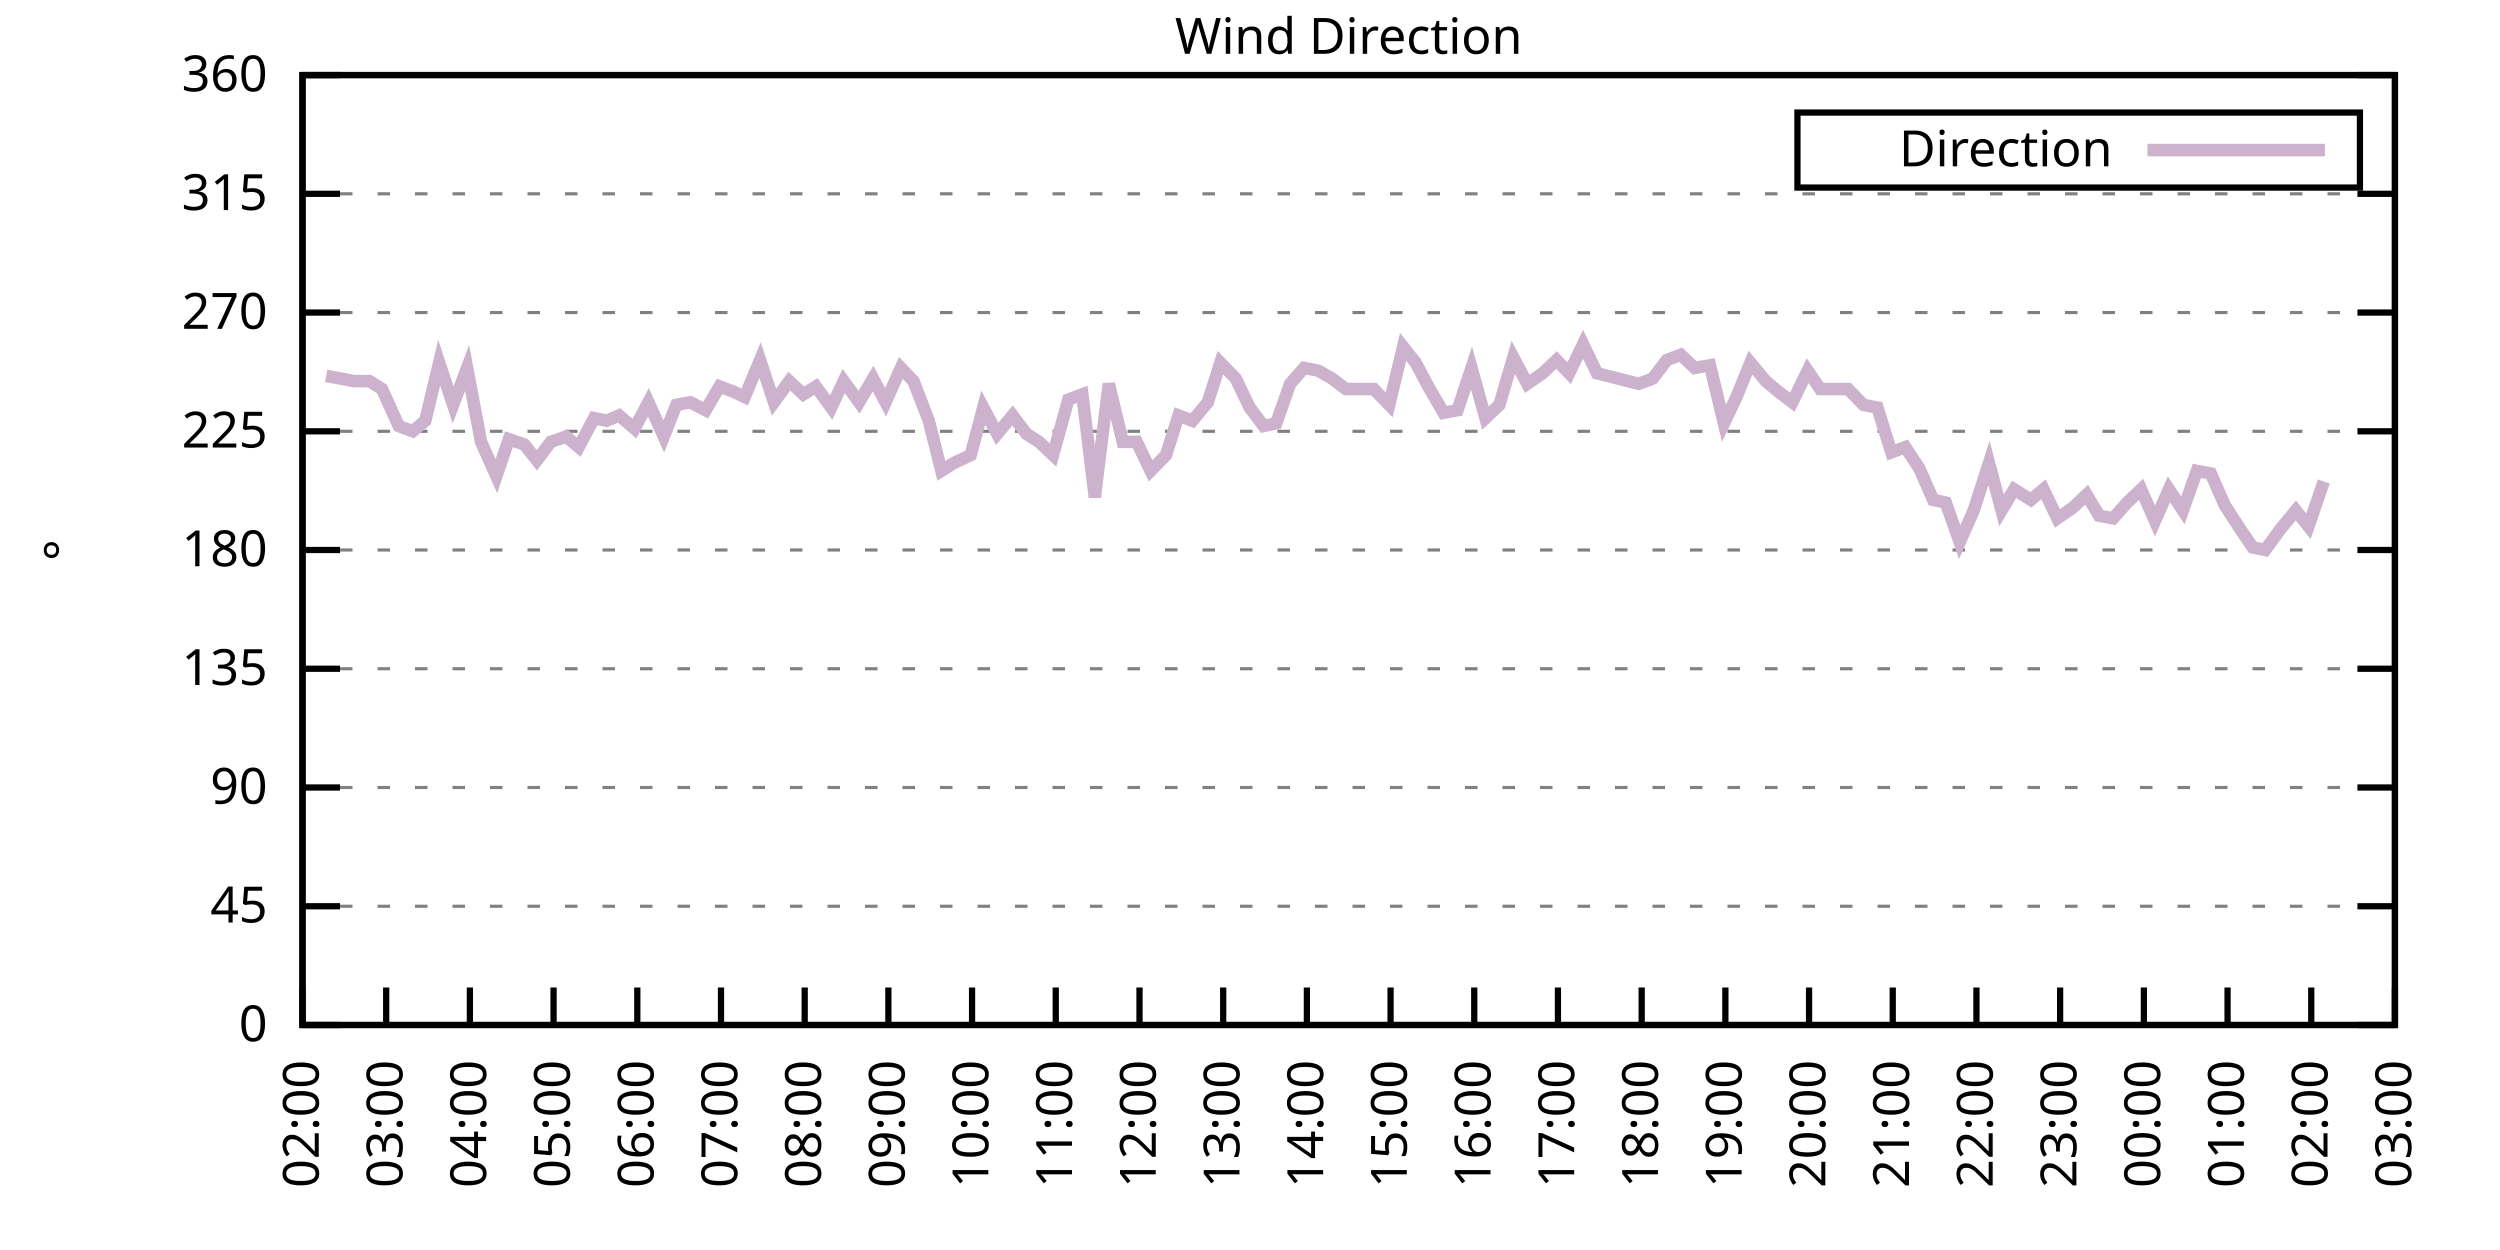
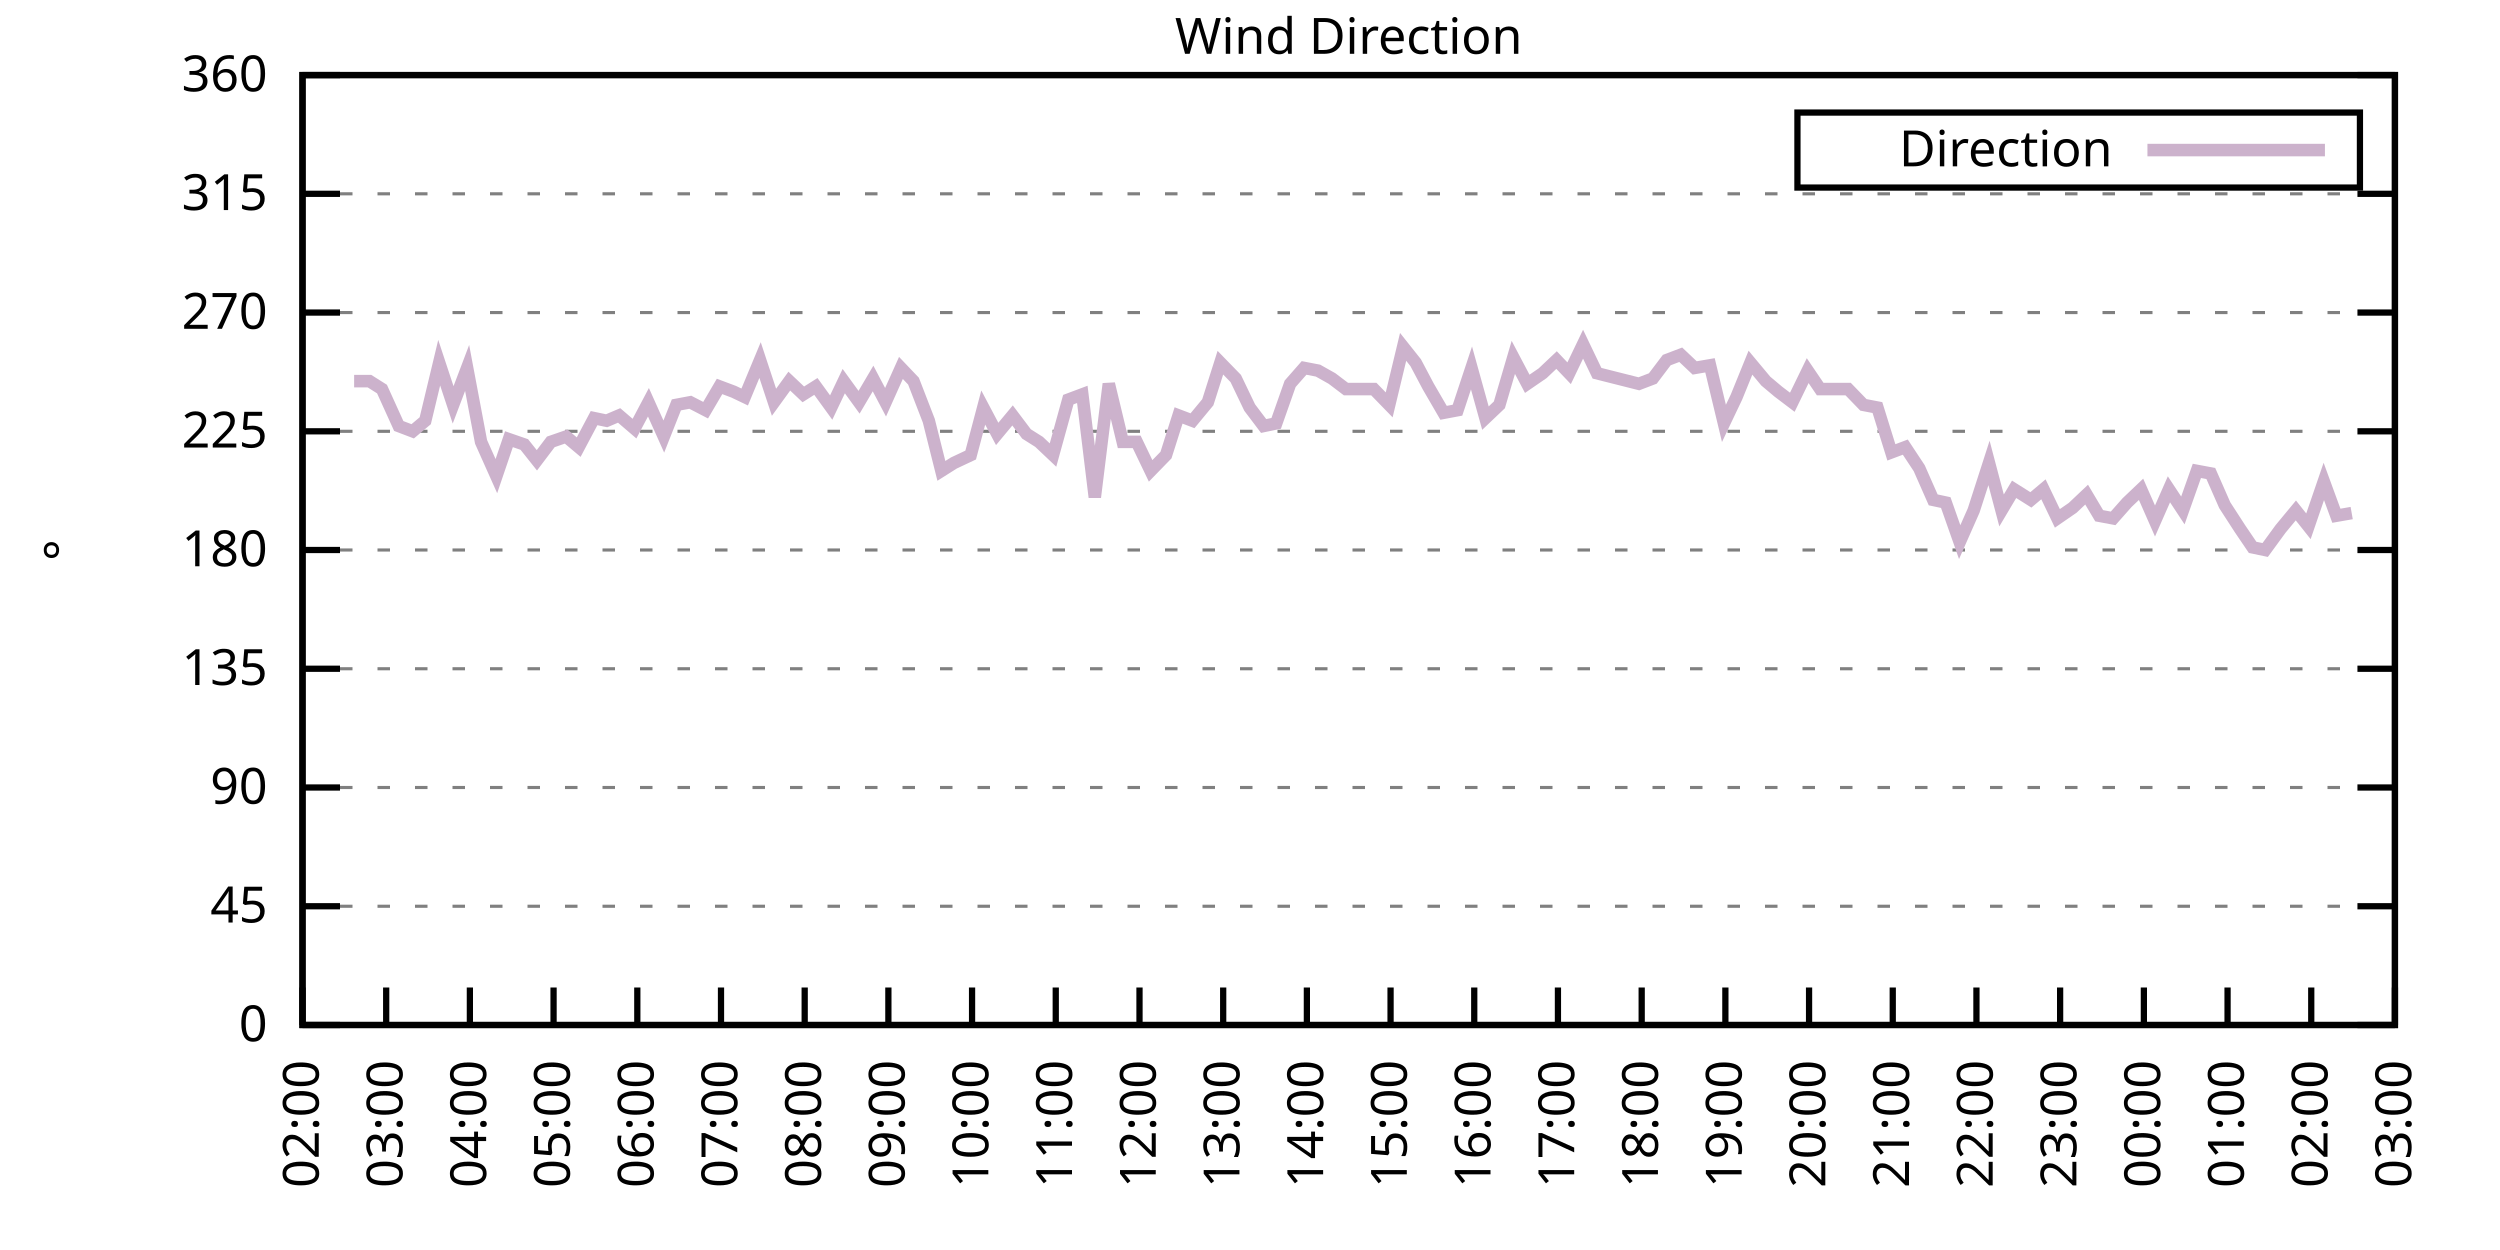
<svg xmlns="http://www.w3.org/2000/svg" xmlns:xlink="http://www.w3.org/1999/xlink" width="400" height="200" viewBox="0 0 400 200">
  <g id="gnuplot_canvas">
    <rect x="0" y="0" width="400" height="200" fill="none" />
    <defs>
      <circle id="gpDot" r="0.5" stroke-width="0.5" stroke="currentColor" />
      <path id="gpPt0" stroke-width="0.333" stroke="currentColor" d="M-1,0 h2 M0,-1 v2" />
      <path id="gpPt1" stroke-width="0.333" stroke="currentColor" d="M-1,-1 L1,1 M1,-1 L-1,1" />
      <path id="gpPt2" stroke-width="0.333" stroke="currentColor" d="M-1,0 L1,0 M0,-1 L0,1 M-1,-1 L1,1 M-1,1 L1,-1" />
      <rect id="gpPt3" stroke-width="0.333" stroke="currentColor" x="-1" y="-1" width="2" height="2" />
      <rect id="gpPt4" stroke-width="0.333" stroke="currentColor" fill="currentColor" x="-1" y="-1" width="2" height="2" />
      <circle id="gpPt5" stroke-width="0.333" stroke="currentColor" cx="0" cy="0" r="1" />
      <use xlink:href="#gpPt5" id="gpPt6" fill="currentColor" stroke="none" />
      <path id="gpPt7" stroke-width="0.333" stroke="currentColor" d="M0,-1.33 L-1.33,0.67 L1.33,0.67 z" />
      <use xlink:href="#gpPt7" id="gpPt8" fill="currentColor" stroke="none" />
      <use xlink:href="#gpPt7" id="gpPt9" stroke="currentColor" transform="rotate(180)" />
      <use xlink:href="#gpPt9" id="gpPt10" fill="currentColor" stroke="none" />
      <use xlink:href="#gpPt3" id="gpPt11" stroke="currentColor" transform="rotate(45)" />
      <use xlink:href="#gpPt11" id="gpPt12" fill="currentColor" stroke="none" />
      <path id="gpPt13" stroke-width="0.333" stroke="currentColor" d="M0,1.330 L1.265,0.411 L0.782,-1.067 L-0.782,-1.076 L-1.265,0.411 z" />
      <use xlink:href="#gpPt13" id="gpPt14" fill="currentColor" stroke="none" />
      <filter id="textbox" filterUnits="objectBoundingBox" x="0" y="0" height="1" width="1">
        <feFlood flood-color="white" flood-opacity="1" result="bgnd" />
        <feComposite in="SourceGraphic" in2="bgnd" operator="atop" />
      </filter>
      <filter id="greybox" filterUnits="objectBoundingBox" x="0" y="0" height="1" width="1">
        <feFlood flood-color="lightgrey" flood-opacity="1" result="grey" />
        <feComposite in="SourceGraphic" in2="grey" operator="atop" />
      </filter>
    </defs>
    <g fill="none" color="white" stroke="currentColor" stroke-width="1.00" stroke-linecap="butt" stroke-linejoin="miter">
</g>
    <g fill="none" color="black" stroke="currentColor" stroke-width="1.00" stroke-linecap="butt" stroke-linejoin="miter">
      <g stroke="none" shape-rendering="crispEdges">
        <polygon fill="rgb(255, 255, 255)" points="48.40,164.00 383.18,164.00 383.18,12.02 48.40,12.02 " />
      </g>
    </g>
    <g fill="none" color="black" stroke="currentColor" stroke-width="1.00" stroke-linecap="butt" stroke-linejoin="miter">
</g>
    <g fill="none" color="black" stroke="black" stroke-width="0.50" stroke-linecap="butt" stroke-linejoin="miter">
</g>
    <g fill="none" color="gray" stroke="currentColor" stroke-width="0.50" stroke-linecap="butt" stroke-linejoin="miter">
      <path stroke="gray" stroke-dasharray="2,4" class="gridline" d="M48.40,164.00 L383.19,164.00  " />
    </g>
    <g fill="none" color="gray" stroke="gray" stroke-width="1.00" stroke-linecap="butt" stroke-linejoin="miter">
</g>
    <g fill="none" color="black" stroke="currentColor" stroke-width="1.00" stroke-linecap="butt" stroke-linejoin="miter">
      <path stroke="black" d="M48.40,164.00 L54.40,164.00 M383.19,164.00 L377.19,164.00  " />
      <g transform="translate(42.80,166.60)" stroke="none" fill="black" font-family="Sans" font-size="8.00" text-anchor="end">
        <text>
          <tspan font-family="Sans"> 0</tspan>
        </text>
      </g>
    </g>
    <g fill="none" color="black" stroke="currentColor" stroke-width="1.00" stroke-linecap="butt" stroke-linejoin="miter">
</g>
    <g fill="none" color="black" stroke="black" stroke-width="0.50" stroke-linecap="butt" stroke-linejoin="miter">
</g>
    <g fill="none" color="gray" stroke="currentColor" stroke-width="0.50" stroke-linecap="butt" stroke-linejoin="miter">
      <path stroke="gray" stroke-dasharray="2,4" class="gridline" d="M48.40,145.00 L383.19,145.00  " />
    </g>
    <g fill="none" color="gray" stroke="gray" stroke-width="1.00" stroke-linecap="butt" stroke-linejoin="miter">
</g>
    <g fill="none" color="black" stroke="currentColor" stroke-width="1.00" stroke-linecap="butt" stroke-linejoin="miter">
      <path stroke="black" d="M48.40,145.00 L54.40,145.00 M383.19,145.00 L377.19,145.00  " />
      <g transform="translate(42.80,147.60)" stroke="none" fill="black" font-family="Sans" font-size="8.00" text-anchor="end">
        <text>
          <tspan font-family="Sans"> 45</tspan>
        </text>
      </g>
    </g>
    <g fill="none" color="black" stroke="currentColor" stroke-width="1.00" stroke-linecap="butt" stroke-linejoin="miter">
</g>
    <g fill="none" color="black" stroke="black" stroke-width="0.50" stroke-linecap="butt" stroke-linejoin="miter">
</g>
    <g fill="none" color="gray" stroke="currentColor" stroke-width="0.50" stroke-linecap="butt" stroke-linejoin="miter">
      <path stroke="gray" stroke-dasharray="2,4" class="gridline" d="M48.40,126.00 L383.19,126.00  " />
    </g>
    <g fill="none" color="gray" stroke="gray" stroke-width="1.00" stroke-linecap="butt" stroke-linejoin="miter">
</g>
    <g fill="none" color="black" stroke="currentColor" stroke-width="1.00" stroke-linecap="butt" stroke-linejoin="miter">
      <path stroke="black" d="M48.40,126.00 L54.40,126.00 M383.19,126.00 L377.19,126.00  " />
      <g transform="translate(42.80,128.60)" stroke="none" fill="black" font-family="Sans" font-size="8.00" text-anchor="end">
        <text>
          <tspan font-family="Sans"> 90</tspan>
        </text>
      </g>
    </g>
    <g fill="none" color="black" stroke="currentColor" stroke-width="1.00" stroke-linecap="butt" stroke-linejoin="miter">
</g>
    <g fill="none" color="black" stroke="black" stroke-width="0.50" stroke-linecap="butt" stroke-linejoin="miter">
</g>
    <g fill="none" color="gray" stroke="currentColor" stroke-width="0.50" stroke-linecap="butt" stroke-linejoin="miter">
      <path stroke="gray" stroke-dasharray="2,4" class="gridline" d="M48.40,107.00 L383.19,107.00  " />
    </g>
    <g fill="none" color="gray" stroke="gray" stroke-width="1.00" stroke-linecap="butt" stroke-linejoin="miter">
</g>
    <g fill="none" color="black" stroke="currentColor" stroke-width="1.00" stroke-linecap="butt" stroke-linejoin="miter">
      <path stroke="black" d="M48.40,107.00 L54.40,107.00 M383.19,107.00 L377.19,107.00  " />
      <g transform="translate(42.80,109.60)" stroke="none" fill="black" font-family="Sans" font-size="8.00" text-anchor="end">
        <text>
          <tspan font-family="Sans"> 135</tspan>
        </text>
      </g>
    </g>
    <g fill="none" color="black" stroke="currentColor" stroke-width="1.00" stroke-linecap="butt" stroke-linejoin="miter">
</g>
    <g fill="none" color="black" stroke="black" stroke-width="0.50" stroke-linecap="butt" stroke-linejoin="miter">
</g>
    <g fill="none" color="gray" stroke="currentColor" stroke-width="0.50" stroke-linecap="butt" stroke-linejoin="miter">
      <path stroke="gray" stroke-dasharray="2,4" class="gridline" d="M48.40,88.00 L383.19,88.00  " />
    </g>
    <g fill="none" color="gray" stroke="gray" stroke-width="1.00" stroke-linecap="butt" stroke-linejoin="miter">
</g>
    <g fill="none" color="black" stroke="currentColor" stroke-width="1.00" stroke-linecap="butt" stroke-linejoin="miter">
      <path stroke="black" d="M48.40,88.00 L54.40,88.00 M383.19,88.00 L377.19,88.00  " />
      <g transform="translate(42.80,90.60)" stroke="none" fill="black" font-family="Sans" font-size="8.00" text-anchor="end">
        <text>
          <tspan font-family="Sans"> 180</tspan>
        </text>
      </g>
    </g>
    <g fill="none" color="black" stroke="currentColor" stroke-width="1.00" stroke-linecap="butt" stroke-linejoin="miter">
</g>
    <g fill="none" color="black" stroke="black" stroke-width="0.50" stroke-linecap="butt" stroke-linejoin="miter">
</g>
    <g fill="none" color="gray" stroke="currentColor" stroke-width="0.50" stroke-linecap="butt" stroke-linejoin="miter">
      <path stroke="gray" stroke-dasharray="2,4" class="gridline" d="M48.40,69.01 L383.19,69.01  " />
    </g>
    <g fill="none" color="gray" stroke="gray" stroke-width="1.00" stroke-linecap="butt" stroke-linejoin="miter">
</g>
    <g fill="none" color="black" stroke="currentColor" stroke-width="1.00" stroke-linecap="butt" stroke-linejoin="miter">
      <path stroke="black" d="M48.40,69.01 L54.40,69.01 M383.19,69.01 L377.19,69.01  " />
      <g transform="translate(42.80,71.61)" stroke="none" fill="black" font-family="Sans" font-size="8.00" text-anchor="end">
        <text>
          <tspan font-family="Sans"> 225</tspan>
        </text>
      </g>
    </g>
    <g fill="none" color="black" stroke="currentColor" stroke-width="1.00" stroke-linecap="butt" stroke-linejoin="miter">
</g>
    <g fill="none" color="black" stroke="black" stroke-width="0.50" stroke-linecap="butt" stroke-linejoin="miter">
</g>
    <g fill="none" color="gray" stroke="currentColor" stroke-width="0.50" stroke-linecap="butt" stroke-linejoin="miter">
      <path stroke="gray" stroke-dasharray="2,4" class="gridline" d="M48.40,50.01 L383.19,50.01  " />
    </g>
    <g fill="none" color="gray" stroke="gray" stroke-width="1.00" stroke-linecap="butt" stroke-linejoin="miter">
</g>
    <g fill="none" color="black" stroke="currentColor" stroke-width="1.00" stroke-linecap="butt" stroke-linejoin="miter">
      <path stroke="black" d="M48.40,50.01 L54.40,50.01 M383.19,50.01 L377.19,50.01  " />
      <g transform="translate(42.80,52.61)" stroke="none" fill="black" font-family="Sans" font-size="8.00" text-anchor="end">
        <text>
          <tspan font-family="Sans"> 270</tspan>
        </text>
      </g>
    </g>
    <g fill="none" color="black" stroke="currentColor" stroke-width="1.00" stroke-linecap="butt" stroke-linejoin="miter">
</g>
    <g fill="none" color="black" stroke="black" stroke-width="0.50" stroke-linecap="butt" stroke-linejoin="miter">
</g>
    <g fill="none" color="gray" stroke="currentColor" stroke-width="0.50" stroke-linecap="butt" stroke-linejoin="miter">
      <path stroke="gray" stroke-dasharray="2,4" class="gridline" d="M48.40,31.01 L383.19,31.01  " />
    </g>
    <g fill="none" color="gray" stroke="gray" stroke-width="1.00" stroke-linecap="butt" stroke-linejoin="miter">
</g>
    <g fill="none" color="black" stroke="currentColor" stroke-width="1.00" stroke-linecap="butt" stroke-linejoin="miter">
      <path stroke="black" d="M48.40,31.01 L54.40,31.01 M383.19,31.01 L377.19,31.01  " />
      <g transform="translate(42.80,33.61)" stroke="none" fill="black" font-family="Sans" font-size="8.00" text-anchor="end">
        <text>
          <tspan font-family="Sans"> 315</tspan>
        </text>
      </g>
    </g>
    <g fill="none" color="black" stroke="currentColor" stroke-width="1.00" stroke-linecap="butt" stroke-linejoin="miter">
</g>
    <g fill="none" color="black" stroke="black" stroke-width="0.50" stroke-linecap="butt" stroke-linejoin="miter">
</g>
    <g fill="none" color="gray" stroke="currentColor" stroke-width="0.50" stroke-linecap="butt" stroke-linejoin="miter">
      <path stroke="gray" stroke-dasharray="2,4" class="gridline" d="M48.40,12.01 L383.19,12.01  " />
    </g>
    <g fill="none" color="gray" stroke="gray" stroke-width="1.00" stroke-linecap="butt" stroke-linejoin="miter">
</g>
    <g fill="none" color="black" stroke="currentColor" stroke-width="1.00" stroke-linecap="butt" stroke-linejoin="miter">
      <path stroke="black" d="M48.40,12.01 L54.40,12.01 M383.19,12.01 L377.19,12.01  " />
      <g transform="translate(42.80,14.61)" stroke="none" fill="black" font-family="Sans" font-size="8.00" text-anchor="end">
        <text>
          <tspan font-family="Sans"> 360</tspan>
        </text>
      </g>
    </g>
    <g fill="none" color="black" stroke="currentColor" stroke-width="1.00" stroke-linecap="butt" stroke-linejoin="miter">
      <path stroke="black" d="M48.40,164.00 L48.40,158.00  " />
      <g transform="translate(51.00,169.60) rotate(270.00)" stroke="none" fill="black" font-family="Sans" font-size="8.00" text-anchor="end">
        <text>
          <tspan font-family="Sans">02:00</tspan>
        </text>
      </g>
    </g>
    <g fill="none" color="black" stroke="currentColor" stroke-width="1.00" stroke-linecap="butt" stroke-linejoin="miter">
      <path stroke="black" d="M61.79,164.00 L61.79,158.00  " />
      <g transform="translate(64.39,169.60) rotate(270.00)" stroke="none" fill="black" font-family="Sans" font-size="8.00" text-anchor="end">
        <text>
          <tspan font-family="Sans">03:00</tspan>
        </text>
      </g>
    </g>
    <g fill="none" color="black" stroke="currentColor" stroke-width="1.00" stroke-linecap="butt" stroke-linejoin="miter">
      <path stroke="black" d="M75.18,164.00 L75.18,158.00  " />
      <g transform="translate(77.78,169.60) rotate(270.00)" stroke="none" fill="black" font-family="Sans" font-size="8.00" text-anchor="end">
        <text>
          <tspan font-family="Sans">04:00</tspan>
        </text>
      </g>
    </g>
    <g fill="none" color="black" stroke="currentColor" stroke-width="1.00" stroke-linecap="butt" stroke-linejoin="miter">
      <path stroke="black" d="M88.57,164.00 L88.57,158.00  " />
      <g transform="translate(91.17,169.60) rotate(270.00)" stroke="none" fill="black" font-family="Sans" font-size="8.00" text-anchor="end">
        <text>
          <tspan font-family="Sans">05:00</tspan>
        </text>
      </g>
    </g>
    <g fill="none" color="black" stroke="currentColor" stroke-width="1.00" stroke-linecap="butt" stroke-linejoin="miter">
      <path stroke="black" d="M101.97,164.00 L101.97,158.00  " />
      <g transform="translate(104.57,169.60) rotate(270.00)" stroke="none" fill="black" font-family="Sans" font-size="8.00" text-anchor="end">
        <text>
          <tspan font-family="Sans">06:00</tspan>
        </text>
      </g>
    </g>
    <g fill="none" color="black" stroke="currentColor" stroke-width="1.00" stroke-linecap="butt" stroke-linejoin="miter">
      <path stroke="black" d="M115.36,164.00 L115.36,158.00  " />
      <g transform="translate(117.96,169.60) rotate(270.00)" stroke="none" fill="black" font-family="Sans" font-size="8.00" text-anchor="end">
        <text>
          <tspan font-family="Sans">07:00</tspan>
        </text>
      </g>
    </g>
    <g fill="none" color="black" stroke="currentColor" stroke-width="1.00" stroke-linecap="butt" stroke-linejoin="miter">
      <path stroke="black" d="M128.75,164.00 L128.75,158.00  " />
      <g transform="translate(131.35,169.60) rotate(270.00)" stroke="none" fill="black" font-family="Sans" font-size="8.00" text-anchor="end">
        <text>
          <tspan font-family="Sans">08:00</tspan>
        </text>
      </g>
    </g>
    <g fill="none" color="black" stroke="currentColor" stroke-width="1.00" stroke-linecap="butt" stroke-linejoin="miter">
      <path stroke="black" d="M142.14,164.00 L142.14,158.00  " />
      <g transform="translate(144.74,169.60) rotate(270.00)" stroke="none" fill="black" font-family="Sans" font-size="8.00" text-anchor="end">
        <text>
          <tspan font-family="Sans">09:00</tspan>
        </text>
      </g>
    </g>
    <g fill="none" color="black" stroke="currentColor" stroke-width="1.00" stroke-linecap="butt" stroke-linejoin="miter">
      <path stroke="black" d="M155.53,164.00 L155.53,158.00  " />
      <g transform="translate(158.13,169.60) rotate(270.00)" stroke="none" fill="black" font-family="Sans" font-size="8.00" text-anchor="end">
        <text>
          <tspan font-family="Sans">10:00</tspan>
        </text>
      </g>
    </g>
    <g fill="none" color="black" stroke="currentColor" stroke-width="1.00" stroke-linecap="butt" stroke-linejoin="miter">
      <path stroke="black" d="M168.92,164.00 L168.92,158.00  " />
      <g transform="translate(171.52,169.60) rotate(270.00)" stroke="none" fill="black" font-family="Sans" font-size="8.00" text-anchor="end">
        <text>
          <tspan font-family="Sans">11:00</tspan>
        </text>
      </g>
    </g>
    <g fill="none" color="black" stroke="currentColor" stroke-width="1.00" stroke-linecap="butt" stroke-linejoin="miter">
      <path stroke="black" d="M182.32,164.00 L182.32,158.00  " />
      <g transform="translate(184.92,169.60) rotate(270.00)" stroke="none" fill="black" font-family="Sans" font-size="8.00" text-anchor="end">
        <text>
          <tspan font-family="Sans">12:00</tspan>
        </text>
      </g>
    </g>
    <g fill="none" color="black" stroke="currentColor" stroke-width="1.00" stroke-linecap="butt" stroke-linejoin="miter">
      <path stroke="black" d="M195.71,164.00 L195.71,158.00  " />
      <g transform="translate(198.31,169.60) rotate(270.00)" stroke="none" fill="black" font-family="Sans" font-size="8.00" text-anchor="end">
        <text>
          <tspan font-family="Sans">13:00</tspan>
        </text>
      </g>
    </g>
    <g fill="none" color="black" stroke="currentColor" stroke-width="1.00" stroke-linecap="butt" stroke-linejoin="miter">
      <path stroke="black" d="M209.10,164.00 L209.10,158.00  " />
      <g transform="translate(211.70,169.60) rotate(270.00)" stroke="none" fill="black" font-family="Sans" font-size="8.00" text-anchor="end">
        <text>
          <tspan font-family="Sans">14:00</tspan>
        </text>
      </g>
    </g>
    <g fill="none" color="black" stroke="currentColor" stroke-width="1.00" stroke-linecap="butt" stroke-linejoin="miter">
      <path stroke="black" d="M222.49,164.00 L222.49,158.00  " />
      <g transform="translate(225.09,169.60) rotate(270.00)" stroke="none" fill="black" font-family="Sans" font-size="8.00" text-anchor="end">
        <text>
          <tspan font-family="Sans">15:00</tspan>
        </text>
      </g>
    </g>
    <g fill="none" color="black" stroke="currentColor" stroke-width="1.00" stroke-linecap="butt" stroke-linejoin="miter">
      <path stroke="black" d="M235.88,164.00 L235.88,158.00  " />
      <g transform="translate(238.48,169.60) rotate(270.00)" stroke="none" fill="black" font-family="Sans" font-size="8.00" text-anchor="end">
        <text>
          <tspan font-family="Sans">16:00</tspan>
        </text>
      </g>
    </g>
    <g fill="none" color="black" stroke="currentColor" stroke-width="1.00" stroke-linecap="butt" stroke-linejoin="miter">
      <path stroke="black" d="M249.27,164.00 L249.27,158.00  " />
      <g transform="translate(251.87,169.60) rotate(270.00)" stroke="none" fill="black" font-family="Sans" font-size="8.00" text-anchor="end">
        <text>
          <tspan font-family="Sans">17:00</tspan>
        </text>
      </g>
    </g>
    <g fill="none" color="black" stroke="currentColor" stroke-width="1.00" stroke-linecap="butt" stroke-linejoin="miter">
      <path stroke="black" d="M262.67,164.00 L262.67,158.00  " />
      <g transform="translate(265.27,169.60) rotate(270.00)" stroke="none" fill="black" font-family="Sans" font-size="8.00" text-anchor="end">
        <text>
          <tspan font-family="Sans">18:00</tspan>
        </text>
      </g>
    </g>
    <g fill="none" color="black" stroke="currentColor" stroke-width="1.00" stroke-linecap="butt" stroke-linejoin="miter">
      <path stroke="black" d="M276.06,164.00 L276.06,158.00  " />
      <g transform="translate(278.66,169.60) rotate(270.00)" stroke="none" fill="black" font-family="Sans" font-size="8.00" text-anchor="end">
        <text>
          <tspan font-family="Sans">19:00</tspan>
        </text>
      </g>
    </g>
    <g fill="none" color="black" stroke="currentColor" stroke-width="1.00" stroke-linecap="butt" stroke-linejoin="miter">
      <path stroke="black" d="M289.45,164.00 L289.45,158.00  " />
      <g transform="translate(292.05,169.60) rotate(270.00)" stroke="none" fill="black" font-family="Sans" font-size="8.00" text-anchor="end">
        <text>
          <tspan font-family="Sans">20:00</tspan>
        </text>
      </g>
    </g>
    <g fill="none" color="black" stroke="currentColor" stroke-width="1.00" stroke-linecap="butt" stroke-linejoin="miter">
      <path stroke="black" d="M302.84,164.00 L302.84,158.00  " />
      <g transform="translate(305.44,169.60) rotate(270.00)" stroke="none" fill="black" font-family="Sans" font-size="8.00" text-anchor="end">
        <text>
          <tspan font-family="Sans">21:00</tspan>
        </text>
      </g>
    </g>
    <g fill="none" color="black" stroke="currentColor" stroke-width="1.00" stroke-linecap="butt" stroke-linejoin="miter">
      <path stroke="black" d="M316.23,164.00 L316.23,158.00  " />
      <g transform="translate(318.83,169.60) rotate(270.00)" stroke="none" fill="black" font-family="Sans" font-size="8.00" text-anchor="end">
        <text>
          <tspan font-family="Sans">22:00</tspan>
        </text>
      </g>
    </g>
    <g fill="none" color="black" stroke="currentColor" stroke-width="1.00" stroke-linecap="butt" stroke-linejoin="miter">
      <path stroke="black" d="M329.62,164.00 L329.62,158.00  " />
      <g transform="translate(332.22,169.60) rotate(270.00)" stroke="none" fill="black" font-family="Sans" font-size="8.00" text-anchor="end">
        <text>
          <tspan font-family="Sans">23:00</tspan>
        </text>
      </g>
    </g>
    <g fill="none" color="black" stroke="currentColor" stroke-width="1.00" stroke-linecap="butt" stroke-linejoin="miter">
      <path stroke="black" d="M343.02,164.00 L343.02,158.00  " />
      <g transform="translate(345.62,169.60) rotate(270.00)" stroke="none" fill="black" font-family="Sans" font-size="8.00" text-anchor="end">
        <text>
          <tspan font-family="Sans">00:00</tspan>
        </text>
      </g>
    </g>
    <g fill="none" color="black" stroke="currentColor" stroke-width="1.00" stroke-linecap="butt" stroke-linejoin="miter">
      <path stroke="black" d="M356.41,164.00 L356.41,158.00  " />
      <g transform="translate(359.01,169.60) rotate(270.00)" stroke="none" fill="black" font-family="Sans" font-size="8.00" text-anchor="end">
        <text>
          <tspan font-family="Sans">01:00</tspan>
        </text>
      </g>
    </g>
    <g fill="none" color="black" stroke="currentColor" stroke-width="1.00" stroke-linecap="butt" stroke-linejoin="miter">
      <path stroke="black" d="M369.80,164.00 L369.80,158.00  " />
      <g transform="translate(372.40,169.60) rotate(270.00)" stroke="none" fill="black" font-family="Sans" font-size="8.00" text-anchor="end">
        <text>
          <tspan font-family="Sans">02:00</tspan>
        </text>
      </g>
    </g>
    <g fill="none" color="black" stroke="currentColor" stroke-width="1.00" stroke-linecap="butt" stroke-linejoin="miter">
      <path stroke="black" d="M383.19,164.00 L383.19,158.00  " />
      <g transform="translate(385.79,169.60) rotate(270.00)" stroke="none" fill="black" font-family="Sans" font-size="8.00" text-anchor="end">
        <text>
          <tspan font-family="Sans">03:00</tspan>
        </text>
      </g>
    </g>
    <g fill="none" color="black" stroke="currentColor" stroke-width="1.00" stroke-linecap="butt" stroke-linejoin="miter">
</g>
    <g fill="none" color="black" stroke="currentColor" stroke-width="1.00" stroke-linecap="butt" stroke-linejoin="miter">
      <path stroke="black" d="M48.40,12.01 L48.40,164.00 L383.19,164.00 L383.19,12.01 L48.40,12.01 Z  " />
    </g>
    <g fill="none" color="black" stroke="currentColor" stroke-width="1.00" stroke-linecap="butt" stroke-linejoin="miter">
</g>
    <g fill="none" color="black" stroke="currentColor" stroke-width="1.00" stroke-linecap="butt" stroke-linejoin="miter">
      <path stroke="black" d="M287.59,30.01 L287.59,18.01 L377.59,18.01 L377.59,30.01 L287.59,30.01 Z  " />
    </g>
    <g id="Wind_direction_plot_1">
      <g fill="none" color="white" stroke="black" stroke-width="2.00" stroke-linecap="butt" stroke-linejoin="miter">
</g>
      <g fill="none" color="black" stroke="currentColor" stroke-width="2.00" stroke-linecap="butt" stroke-linejoin="miter">
        <g transform="translate(337.99,26.61)" stroke="none" fill="black" font-family="Sans" font-size="8.00" text-anchor="end">
          <text>
            <tspan font-family="Sans">Direction</tspan>
          </text>
        </g>
      </g>
      <g fill="none" color="black" stroke="currentColor" stroke-width="2.00" stroke-linecap="butt" stroke-linejoin="miter">
-         <path stroke="rgb(204, 178, 204)" d="M343.59,24.01 L371.99,24.01 M52.19,60.14 L54.43,60.56 L56.66,60.98 L59.11,60.98 L61.12,62.25 L63.80,68.16   L66.03,69.01 L68.04,67.32 L70.27,58.03 L72.50,64.78 L74.74,58.87 L76.97,70.70 L79.42,76.18 L81.43,70.27   L83.89,71.12 L85.90,73.65 L88.13,70.70 L90.58,69.85 L92.59,71.54 L95.05,66.90 L97.06,67.32 L99.06,66.47   L101.52,68.58 L103.75,64.36 L106.21,69.85 L108.22,64.78 L110.45,64.36 L112.90,65.63 L115.13,61.83 L117.37,62.67   L119.15,63.52 L121.61,57.61 L123.84,64.36 L126.29,60.98 L128.53,63.10 L130.54,61.83 L132.99,65.21 L135.00,60.98   L137.45,64.36 L139.69,60.56 L141.69,64.36 L144.15,58.87 L146.16,60.98 L148.61,67.32 L150.62,75.34 L152.63,74.07   L155.31,72.81 L157.32,65.21 L159.55,69.43 L162.01,66.47 L164.24,69.43 L166.25,70.70 L168.48,72.81 L170.93,63.94   L173.17,63.10 L175.17,79.56 L177.41,61.41 L179.64,70.70 L181.87,70.70 L184.10,75.34 L186.56,72.81 L188.57,66.47   L190.80,67.32 L193.25,64.36 L195.26,58.03 L197.72,60.56 L199.95,65.21 L202.18,68.16 L204.19,67.74 L206.42,61.41   L208.65,58.87 L210.88,59.30 L213.12,60.56 L215.35,62.25 L219.81,62.25 L222.27,64.78 L224.50,55.50 L226.51,58.03   L228.52,61.83 L230.97,66.05 L233.20,65.63 L235.44,58.87 L237.67,66.90 L239.90,64.78 L242.13,57.18 L244.36,61.41   L246.82,59.72 L249.05,57.61 L251.06,59.72 L253.29,55.07 L255.52,59.72 L262.22,61.41 L264.45,60.56 L266.68,57.61   L268.92,56.76 L271.15,58.87 L273.60,58.45 L275.83,67.74 L277.84,63.52 L280.07,58.03 L282.53,60.98 L284.54,62.67   L286.77,64.36 L289.23,59.30 L291.23,62.25 L293.69,62.25 L295.70,62.25 L298.15,64.78 L300.39,65.21 L302.62,72.38   L304.85,71.54 L307.08,74.92 L309.31,79.98 L311.32,80.41 L313.55,86.74 L315.79,81.67 L318.24,74.07 L320.25,81.67   L322.26,78.29 L324.94,79.98 L326.95,78.29 L329.18,82.94 L331.63,81.25 L333.86,79.14 L335.87,82.52 L338.10,82.94   L340.34,80.41 L342.57,78.29 L344.80,83.36 L347.03,78.29 L349.26,81.67 L351.50,75.34 L353.73,75.76 L355.96,80.83   L358.42,84.63 L360.42,87.58 L362.43,88.00 L364.89,84.63 L367.34,81.67 L369.35,84.21 L371.81,77.03  " />
+         <path stroke="rgb(204, 178, 204)" d="M343.59,24.01 L371.99,24.01 M56.66,60.98 L59.11,60.98 L61.12,62.25 L63.80,68.16 L66.03,69.01 L68.04,67.32   L70.27,58.03 L72.50,64.78 L74.74,58.87 L76.97,70.70 L79.42,76.18 L81.43,70.27 L83.89,71.12 L85.90,73.65   L88.13,70.70 L90.58,69.85 L92.59,71.54 L95.05,66.90 L97.06,67.32 L99.06,66.47 L101.52,68.58 L103.75,64.36   L106.21,69.85 L108.22,64.78 L110.45,64.36 L112.90,65.63 L115.13,61.83 L117.37,62.67 L119.15,63.52 L121.61,57.61   L123.84,64.36 L126.29,60.98 L128.53,63.10 L130.54,61.83 L132.99,65.21 L135.00,60.98 L137.45,64.36 L139.69,60.56   L141.69,64.36 L144.15,58.87 L146.16,60.98 L148.61,67.32 L150.62,75.34 L152.63,74.07 L155.31,72.81 L157.32,65.21   L159.55,69.43 L162.01,66.47 L164.24,69.43 L166.25,70.70 L168.48,72.81 L170.93,63.94 L173.17,63.10 L175.17,79.56   L177.41,61.41 L179.64,70.70 L181.87,70.70 L184.10,75.34 L186.56,72.81 L188.57,66.47 L190.80,67.32 L193.25,64.36   L195.26,58.03 L197.72,60.56 L199.95,65.21 L202.18,68.16 L204.19,67.74 L206.42,61.41 L208.65,58.87 L210.88,59.30   L213.12,60.56 L215.35,62.25 L219.81,62.25 L222.27,64.78 L224.50,55.50 L226.51,58.03 L228.52,61.83 L230.97,66.05   L233.20,65.63 L235.44,58.87 L237.67,66.90 L239.90,64.78 L242.13,57.18 L244.36,61.41 L246.82,59.72 L249.05,57.61   L251.06,59.72 L253.29,55.07 L255.52,59.72 L262.22,61.41 L264.45,60.56 L266.68,57.61 L268.92,56.76 L271.15,58.87   L273.60,58.45 L275.83,67.74 L277.84,63.52 L280.07,58.03 L282.53,60.98 L284.54,62.67 L286.77,64.36 L289.23,59.30   L291.23,62.25 L293.69,62.25 L295.70,62.25 L298.15,64.78 L300.39,65.21 L302.62,72.38 L304.85,71.54 L307.08,74.92   L309.31,79.98 L311.32,80.41 L313.55,86.74 L315.79,81.67 L318.24,74.07 L320.25,81.67 L322.26,78.29 L324.94,79.98   L326.95,78.29 L329.18,82.94 L331.63,81.25 L333.86,79.14 L335.87,82.52 L338.10,82.94 L340.34,80.41 L342.57,78.29   L344.80,83.36 L347.03,78.29 L349.26,81.67 L351.50,75.34 L353.73,75.76 L355.96,80.83 L358.42,84.63 L360.42,87.58   L362.43,88.00 L364.89,84.63 L367.34,81.67 L369.35,84.21 L371.81,77.03 L373.82,82.52 L376.27,82.09  " />
      </g>
    </g>
    <g fill="none" color="black" stroke="currentColor" stroke-width="2.00" stroke-linecap="butt" stroke-linejoin="miter">
</g>
    <g fill="none" color="black" stroke="black" stroke-width="1.00" stroke-linecap="butt" stroke-linejoin="miter">
</g>
    <g fill="none" color="black" stroke="currentColor" stroke-width="1.00" stroke-linecap="butt" stroke-linejoin="miter">
      <path stroke="black" d="M48.40,12.01 L48.40,164.00 L383.19,164.00 L383.19,12.01 L48.40,12.01 Z  " />
      <g transform="translate(12.80,88.01) rotate(270.00)" stroke="none" fill="black" font-family="Sans" font-size="8.00" text-anchor="middle">
        <text>
          <tspan font-family="Sans">°</tspan>
        </text>
      </g>
    </g>
    <g fill="none" color="black" stroke="currentColor" stroke-width="1.00" stroke-linecap="butt" stroke-linejoin="miter">
</g>
    <g fill="none" color="black" stroke="currentColor" stroke-width="1.00" stroke-linecap="butt" stroke-linejoin="miter">
      <g transform="translate(215.79,8.61)" stroke="none" fill="black" font-family="Sans" font-size="8.00" text-anchor="middle">
        <text>
          <tspan font-family="Sans">Wind Direction</tspan>
        </text>
      </g>
    </g>
    <g fill="none" color="black" stroke="currentColor" stroke-width="1.00" stroke-linecap="butt" stroke-linejoin="miter">
</g>
  </g>
</svg>
